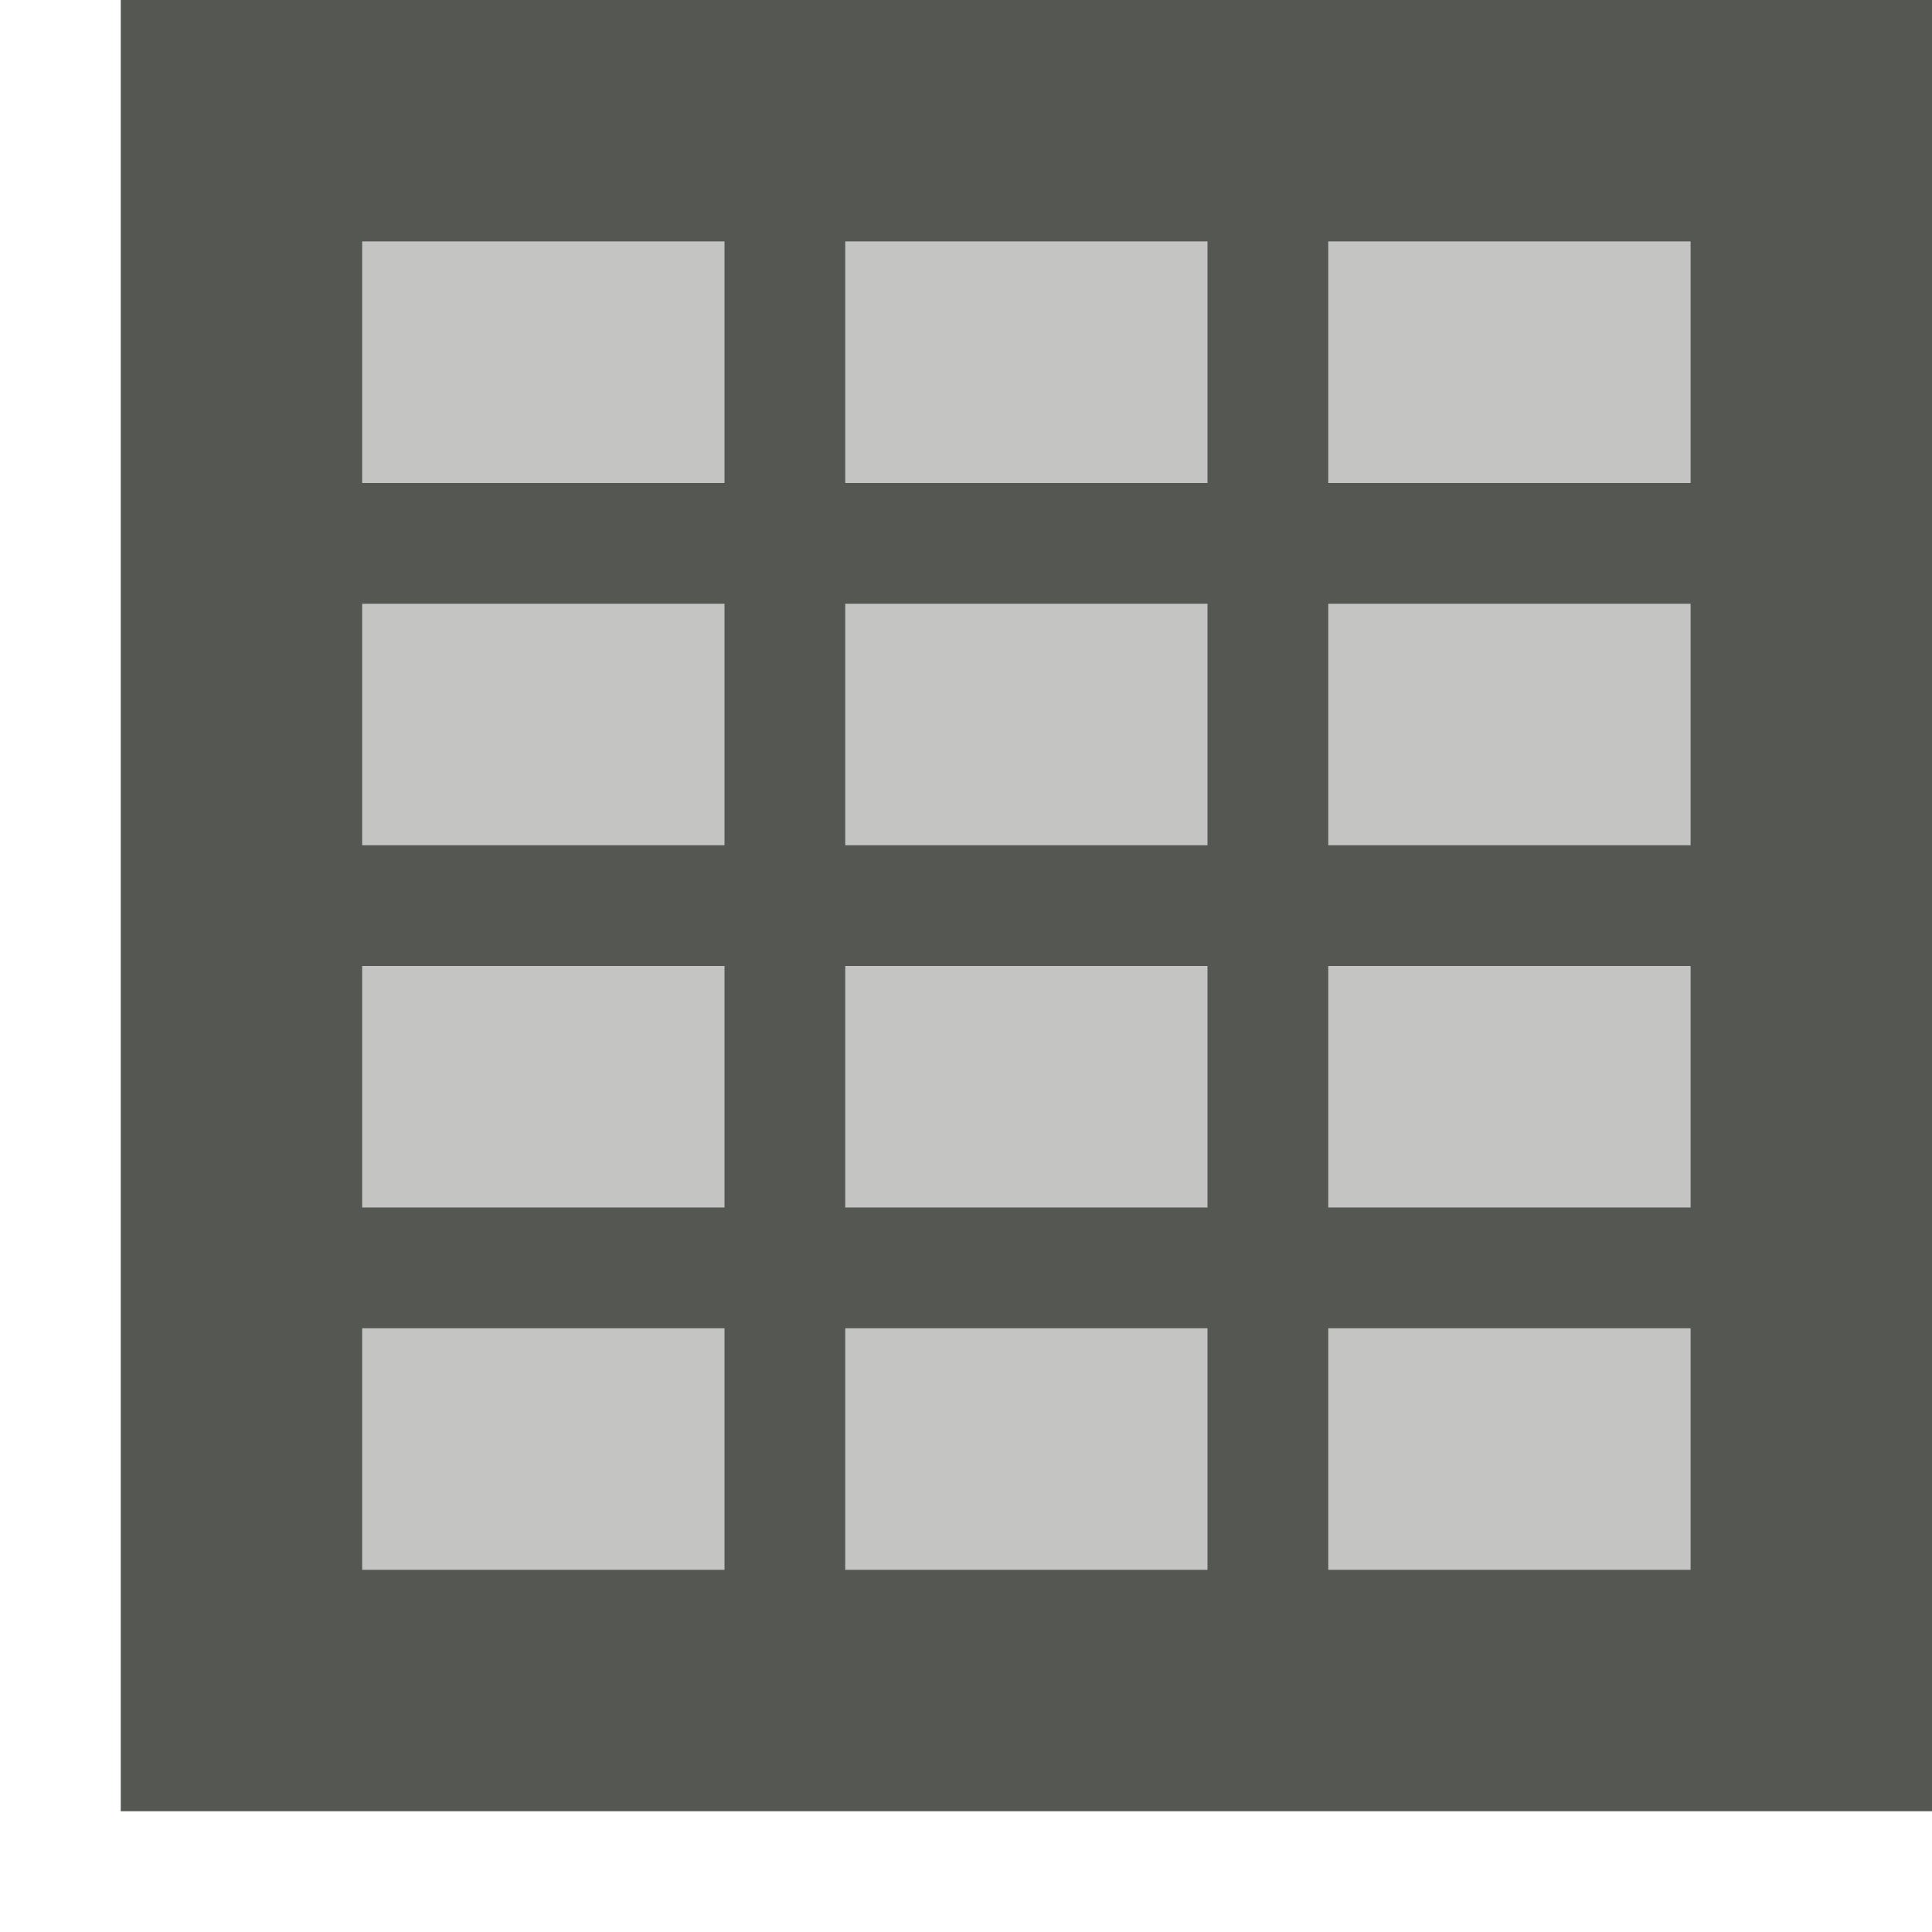
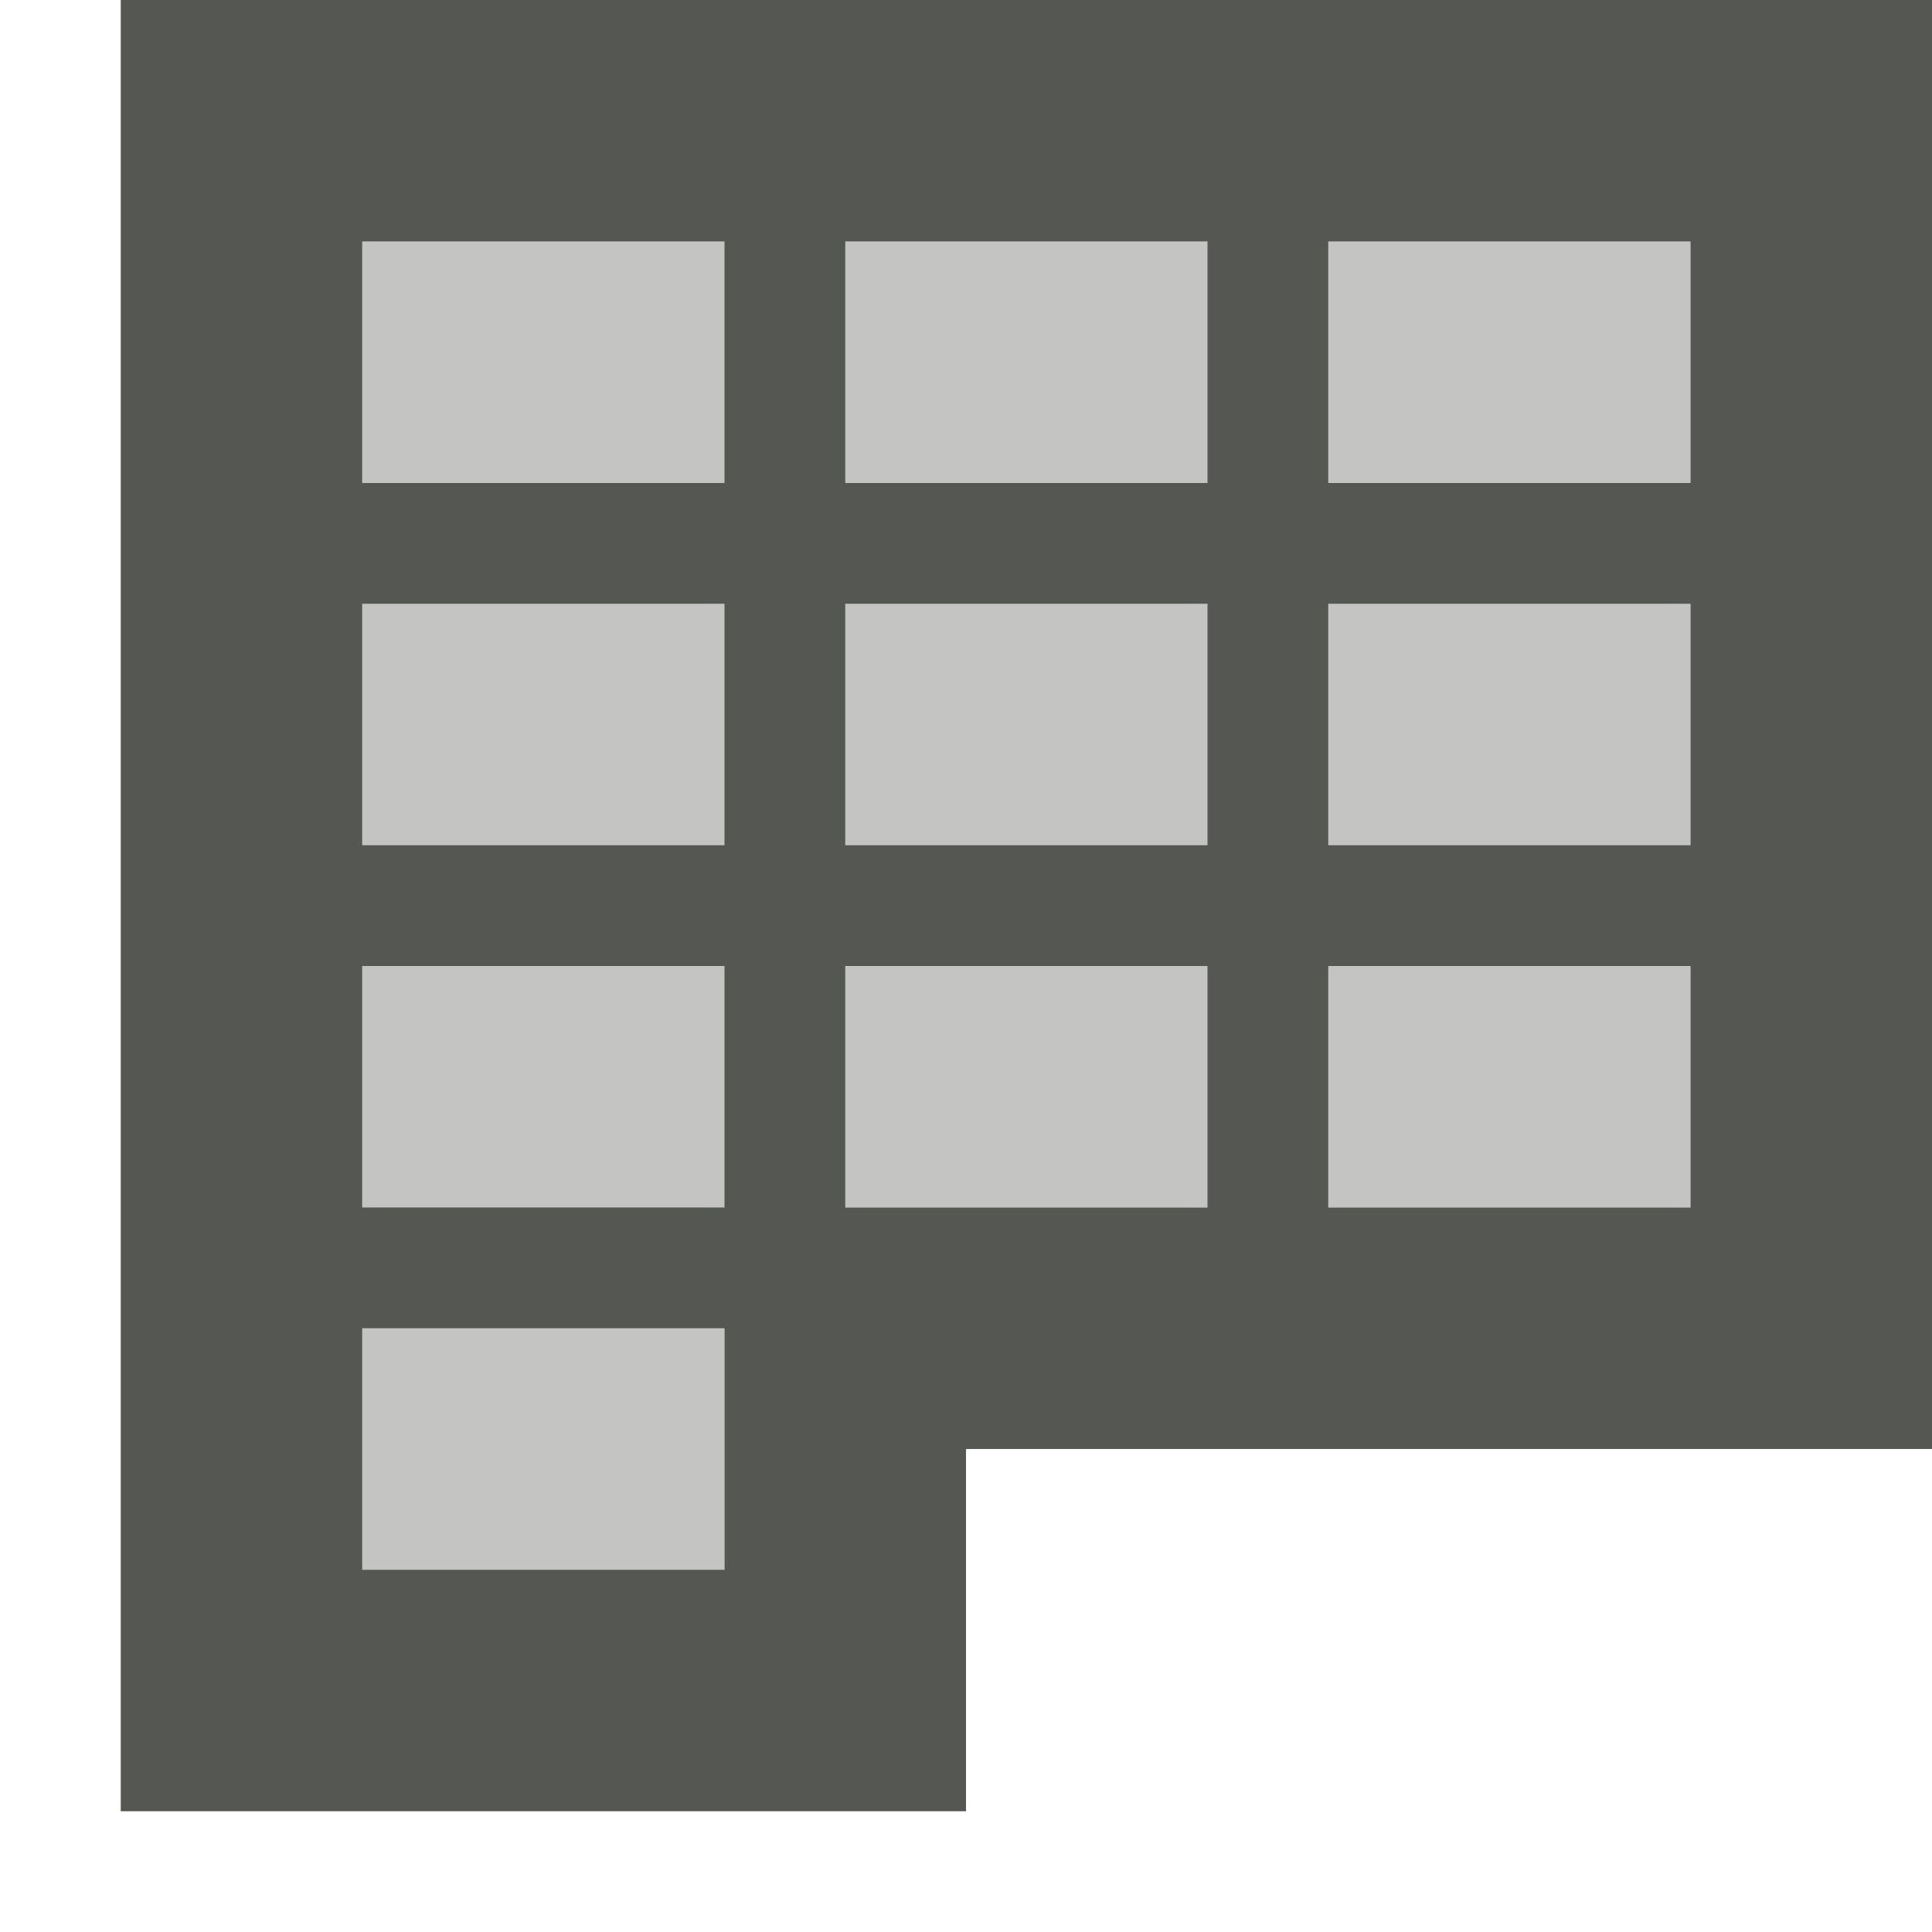
<svg xmlns="http://www.w3.org/2000/svg" viewBox="0 0 16 16">
  <g fill="#555753">
-     <path d="m3 2v11h11v-11z" opacity=".35" />
-     <path d="m1 0v15h15v-15zm2 2h3v2h-3zm4 0h3v2h-3zm4 0h3v2h-3zm-8 3h3v2h-3zm4 0h3v2h-3zm4 0h3v2h-3zm-8 3h3v2h-3zm4 0h3v2h-3zm4 0h3v2h-3zm-8 3h3v2h-3zm4 0h3v2h-3zm4 0h3v2h-3z" />
+     <path d="m3 2v11h3v-3h8v-8z" opacity=".35" />
+     <path d="m1 0v15h7v-3h8v-12zm2 2h3v2h-3zm4 0h3v2h-3zm4 0h3v2h-3zm-8 3h3v2h-3zm4 0h3v2h-3zm4 0h3v2h-3zm-8 3h3v2h-3zm4 0h3v2h-3zm4 0h3v2h-3zm-8 3h3v2h-3z" />
  </g>
</svg>
